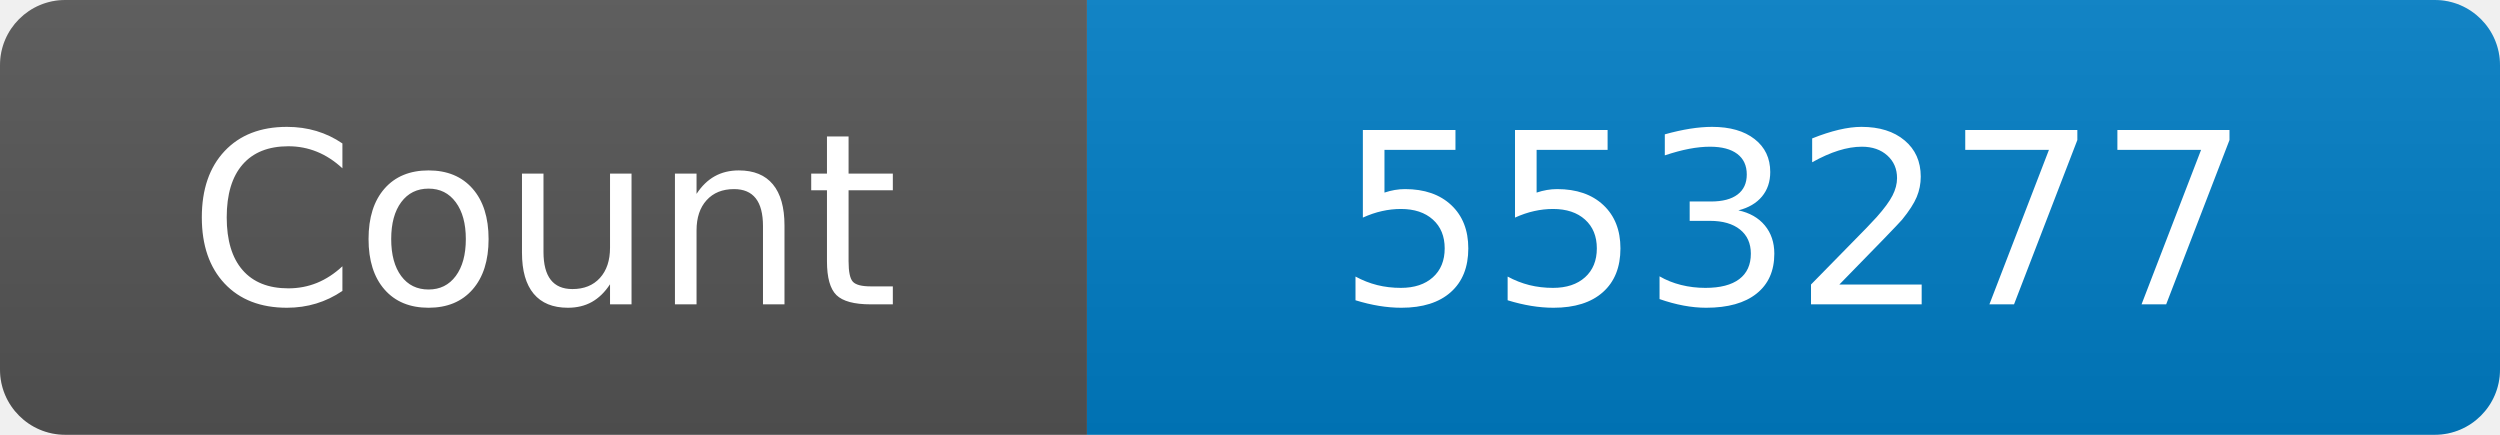
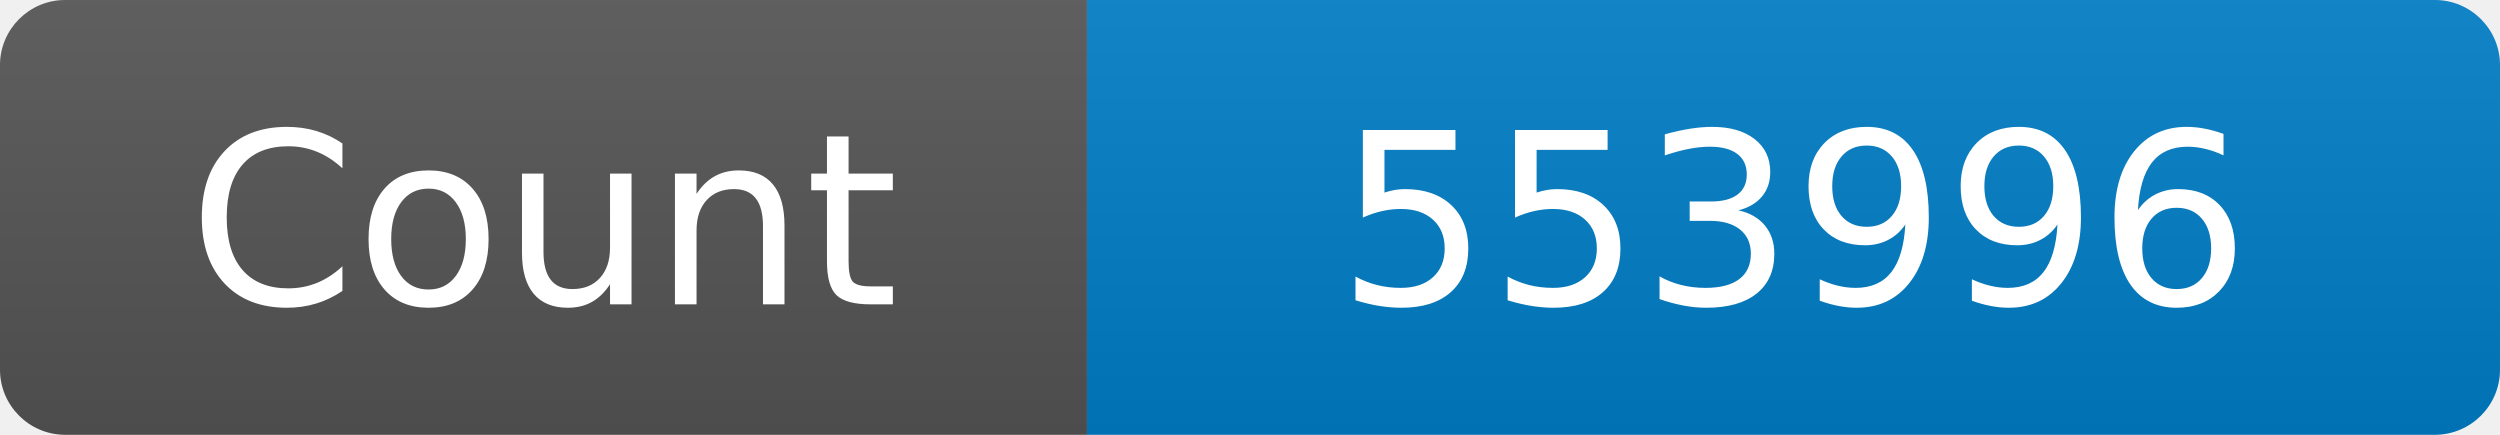
<svg xmlns="http://www.w3.org/2000/svg" width="115" height="20" role="img" aria-label="Maintained?: yes">
  <linearGradient id="s" x2="0" y2="100%">
    <stop offset="0" stop-color="#bbb" stop-opacity=".1" />
    <stop offset="1" stop-opacity=".1" />
  </linearGradient>
  <clipPath id="r">
    <rect width="115" height="20" rx="3" fill="#fff" />
  </clipPath>
  <g clip-path="url(#r)">
    <rect width="50" height="20" fill="#555" />
    <rect x="50" width="160" height="20" fill="#007ec6" />
    <rect width="115" height="20" fill="url(#s)" />
  </g>
  <g fill="#fff" text-anchor="middle" font-family="Verdana,Geneva,DejaVu Sans,sans-serif" font-size="110">
    <text x="250" y="140" transform="scale(.1)" fill="#fff">Count</text>
-     <text x="825" y="140" transform="scale(.1)" fill="#fff">553277</text>
+     <text x="825" y="140" transform="scale(.1)" fill="#fff">553996</text>
  </g>
</svg>
